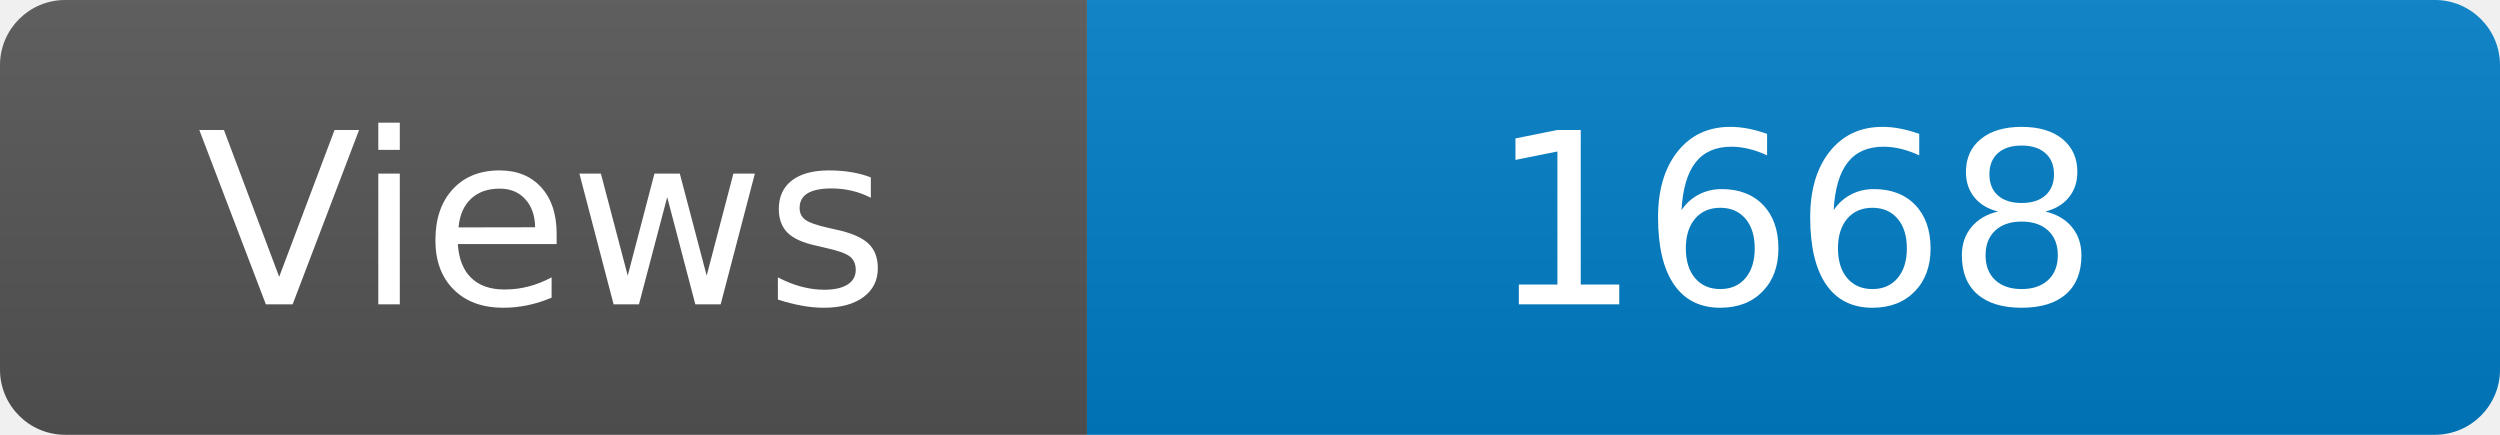
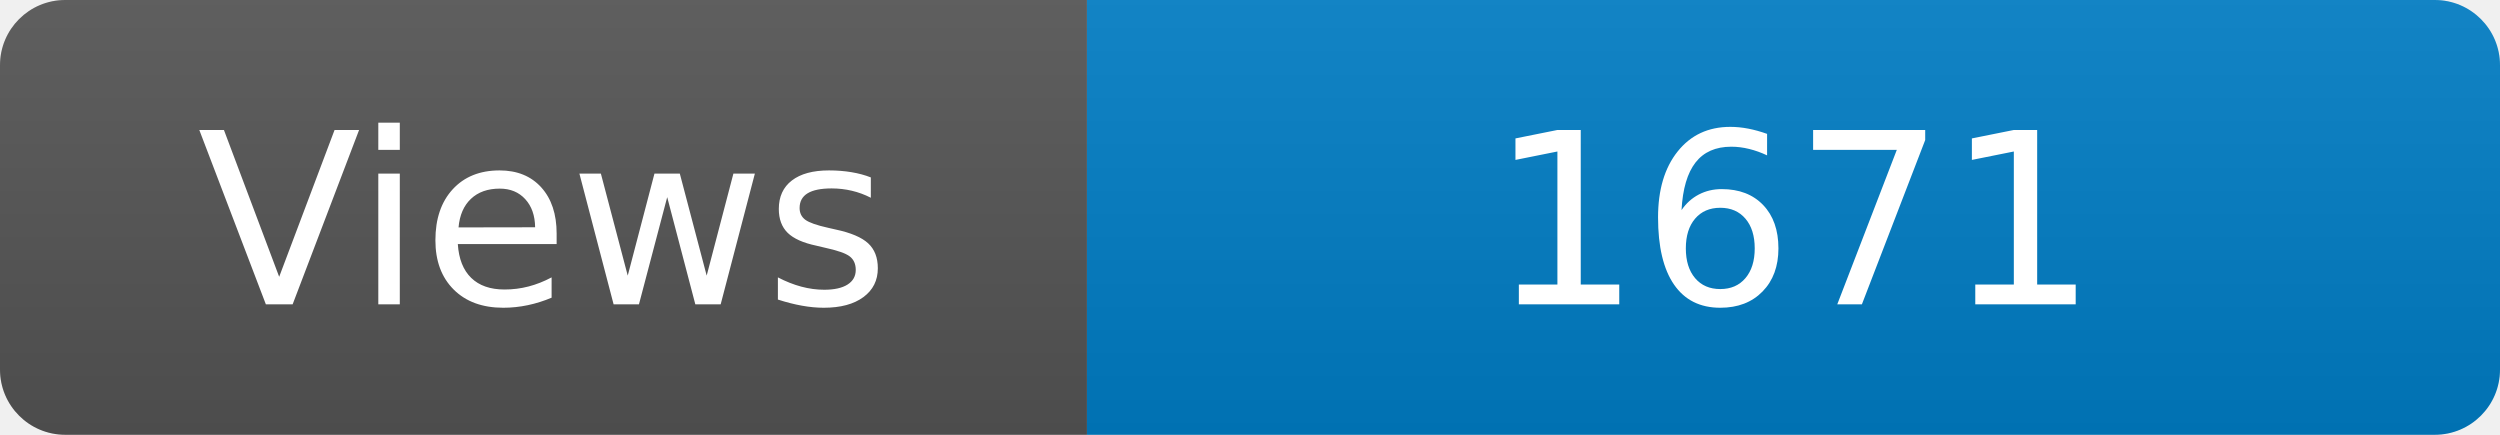
<svg xmlns="http://www.w3.org/2000/svg" width="115" height="20" role="img" aria-label="Maintained?: yes">
  <linearGradient id="s" x2="0" y2="100%">
    <stop offset="0" stop-color="#bbb" stop-opacity=".1" />
    <stop offset="1" stop-opacity=".1" />
  </linearGradient>
  <clipPath id="r">
    <rect width="115" height="20" rx="3" fill="#fff" />
  </clipPath>
  <g clip-path="url(#r)">
    <rect width="50" height="20" fill="#555" />
    <rect x="50" width="160" height="20" fill="#007ec6" />
    <rect width="115" height="20" fill="url(#s)" />
  </g>
  <g fill="#fff" text-anchor="middle" font-family="Verdana,Geneva,DejaVu Sans,sans-serif" font-size="110">
    <text x="250" y="140" transform="scale(.1)" fill="#fff">Views</text>
-     <text x="825" y="140" transform="scale(.1)" fill="#fff">1668</text>
+     <text x="825" y="140" transform="scale(.1)" fill="#fff">1671</text>
  </g>
</svg>
